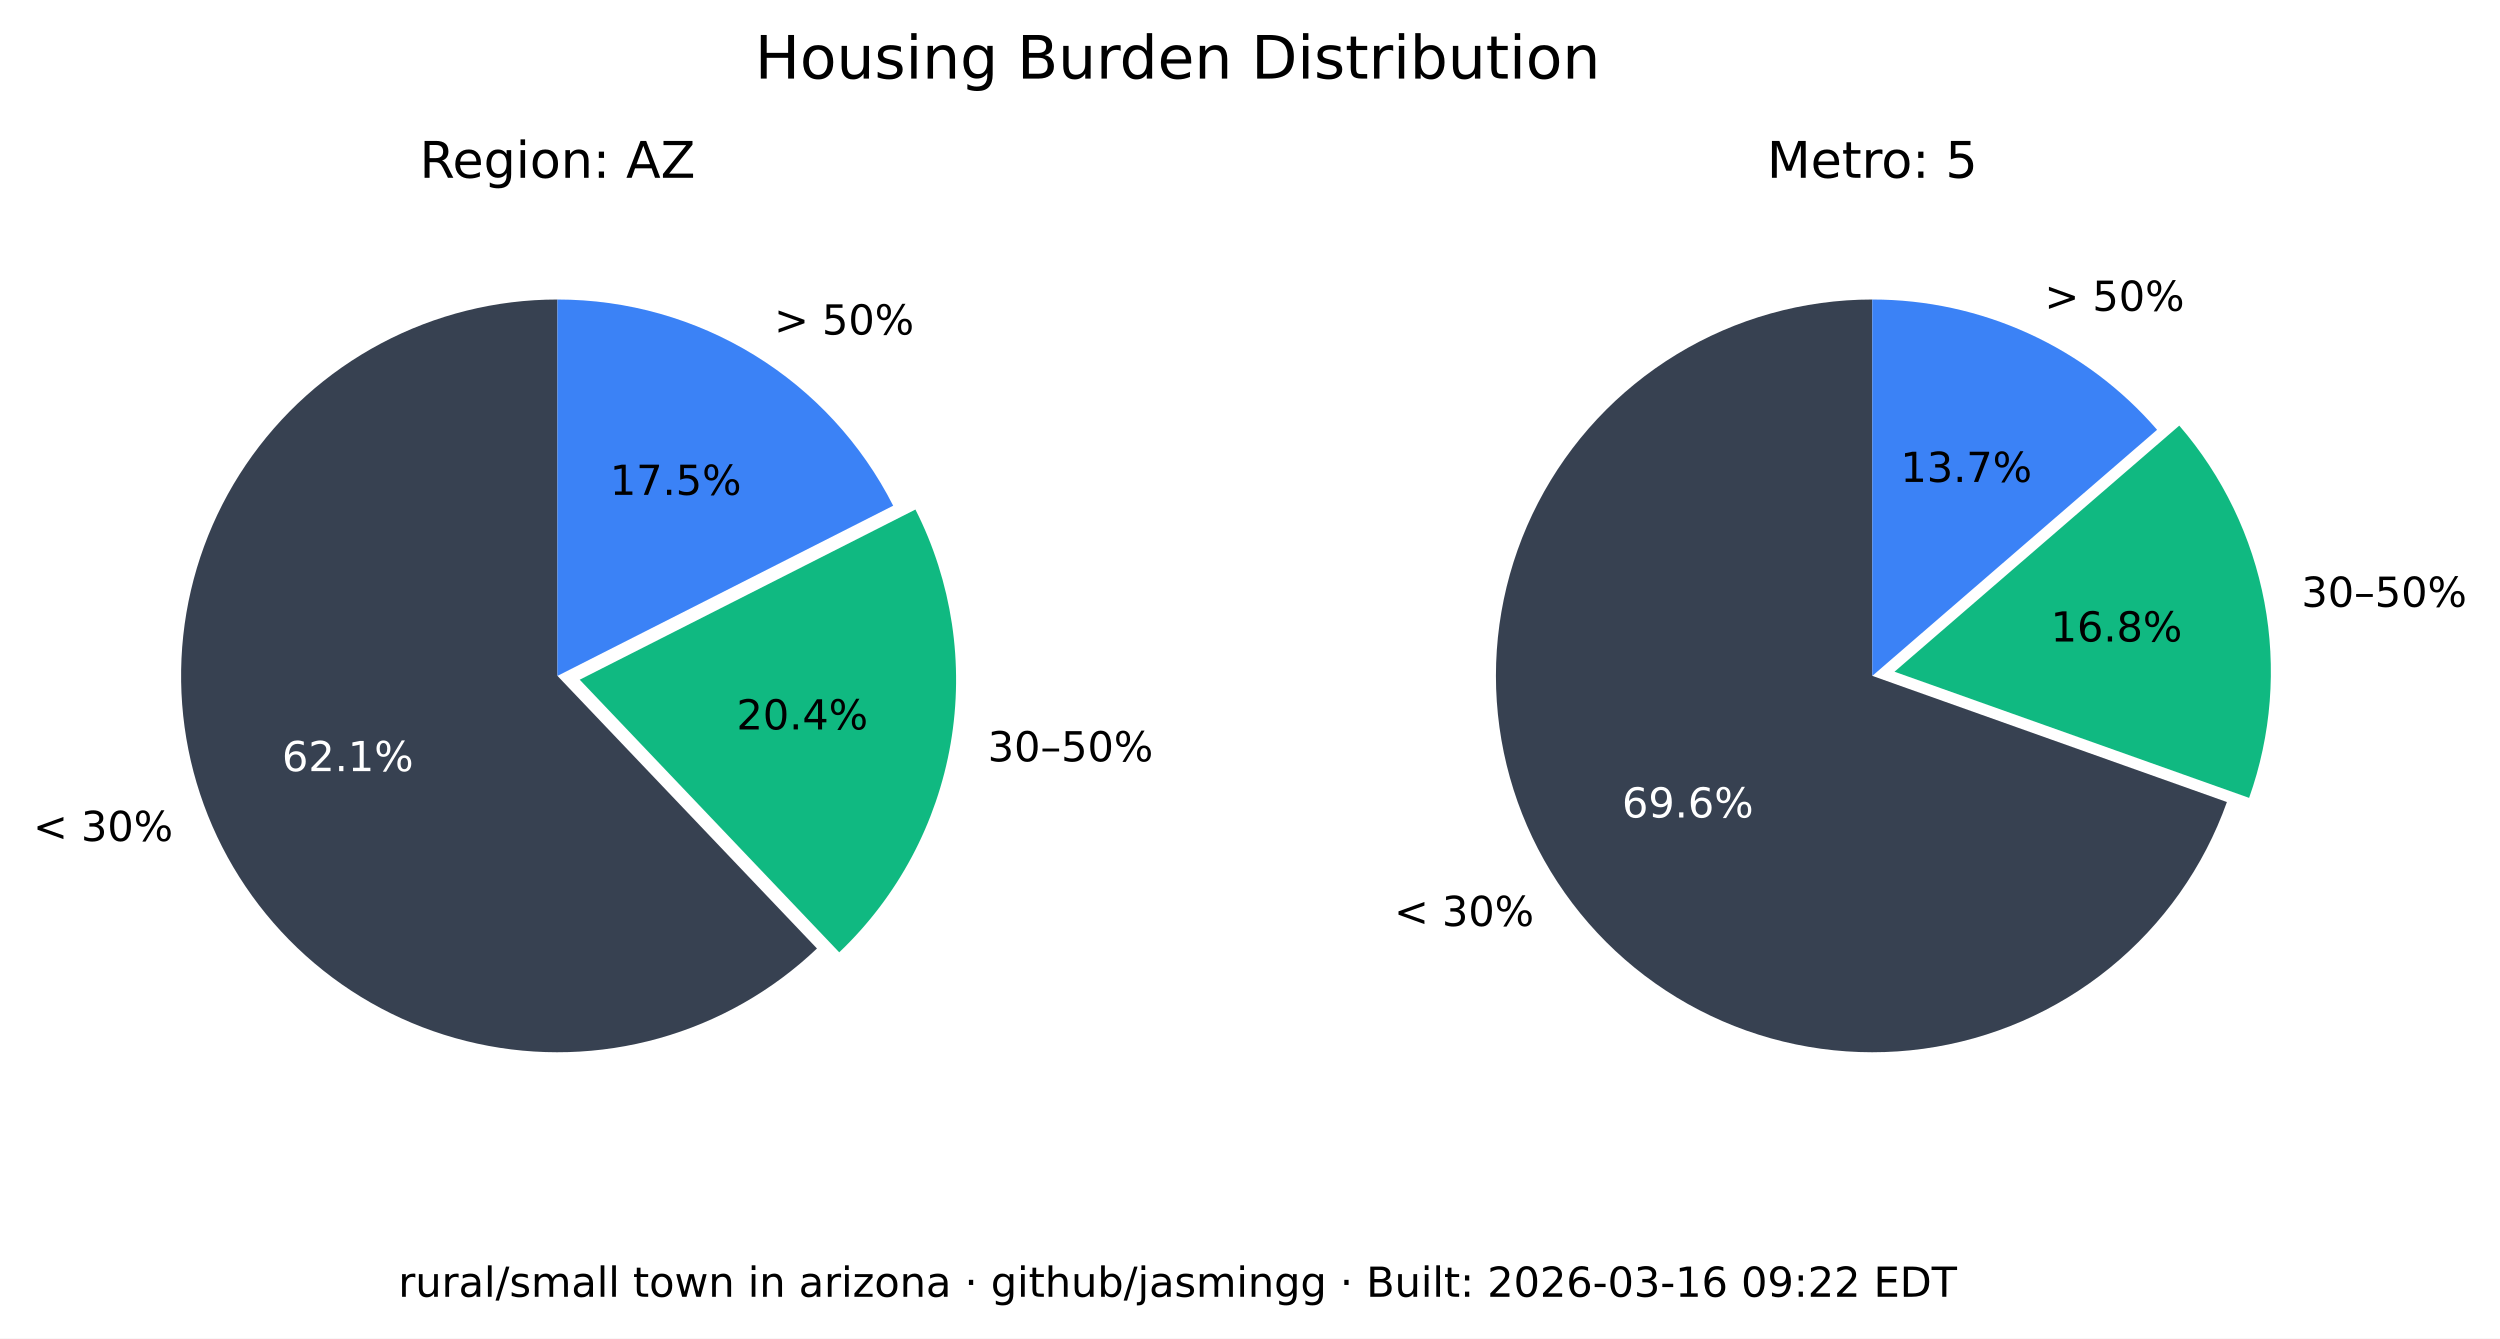
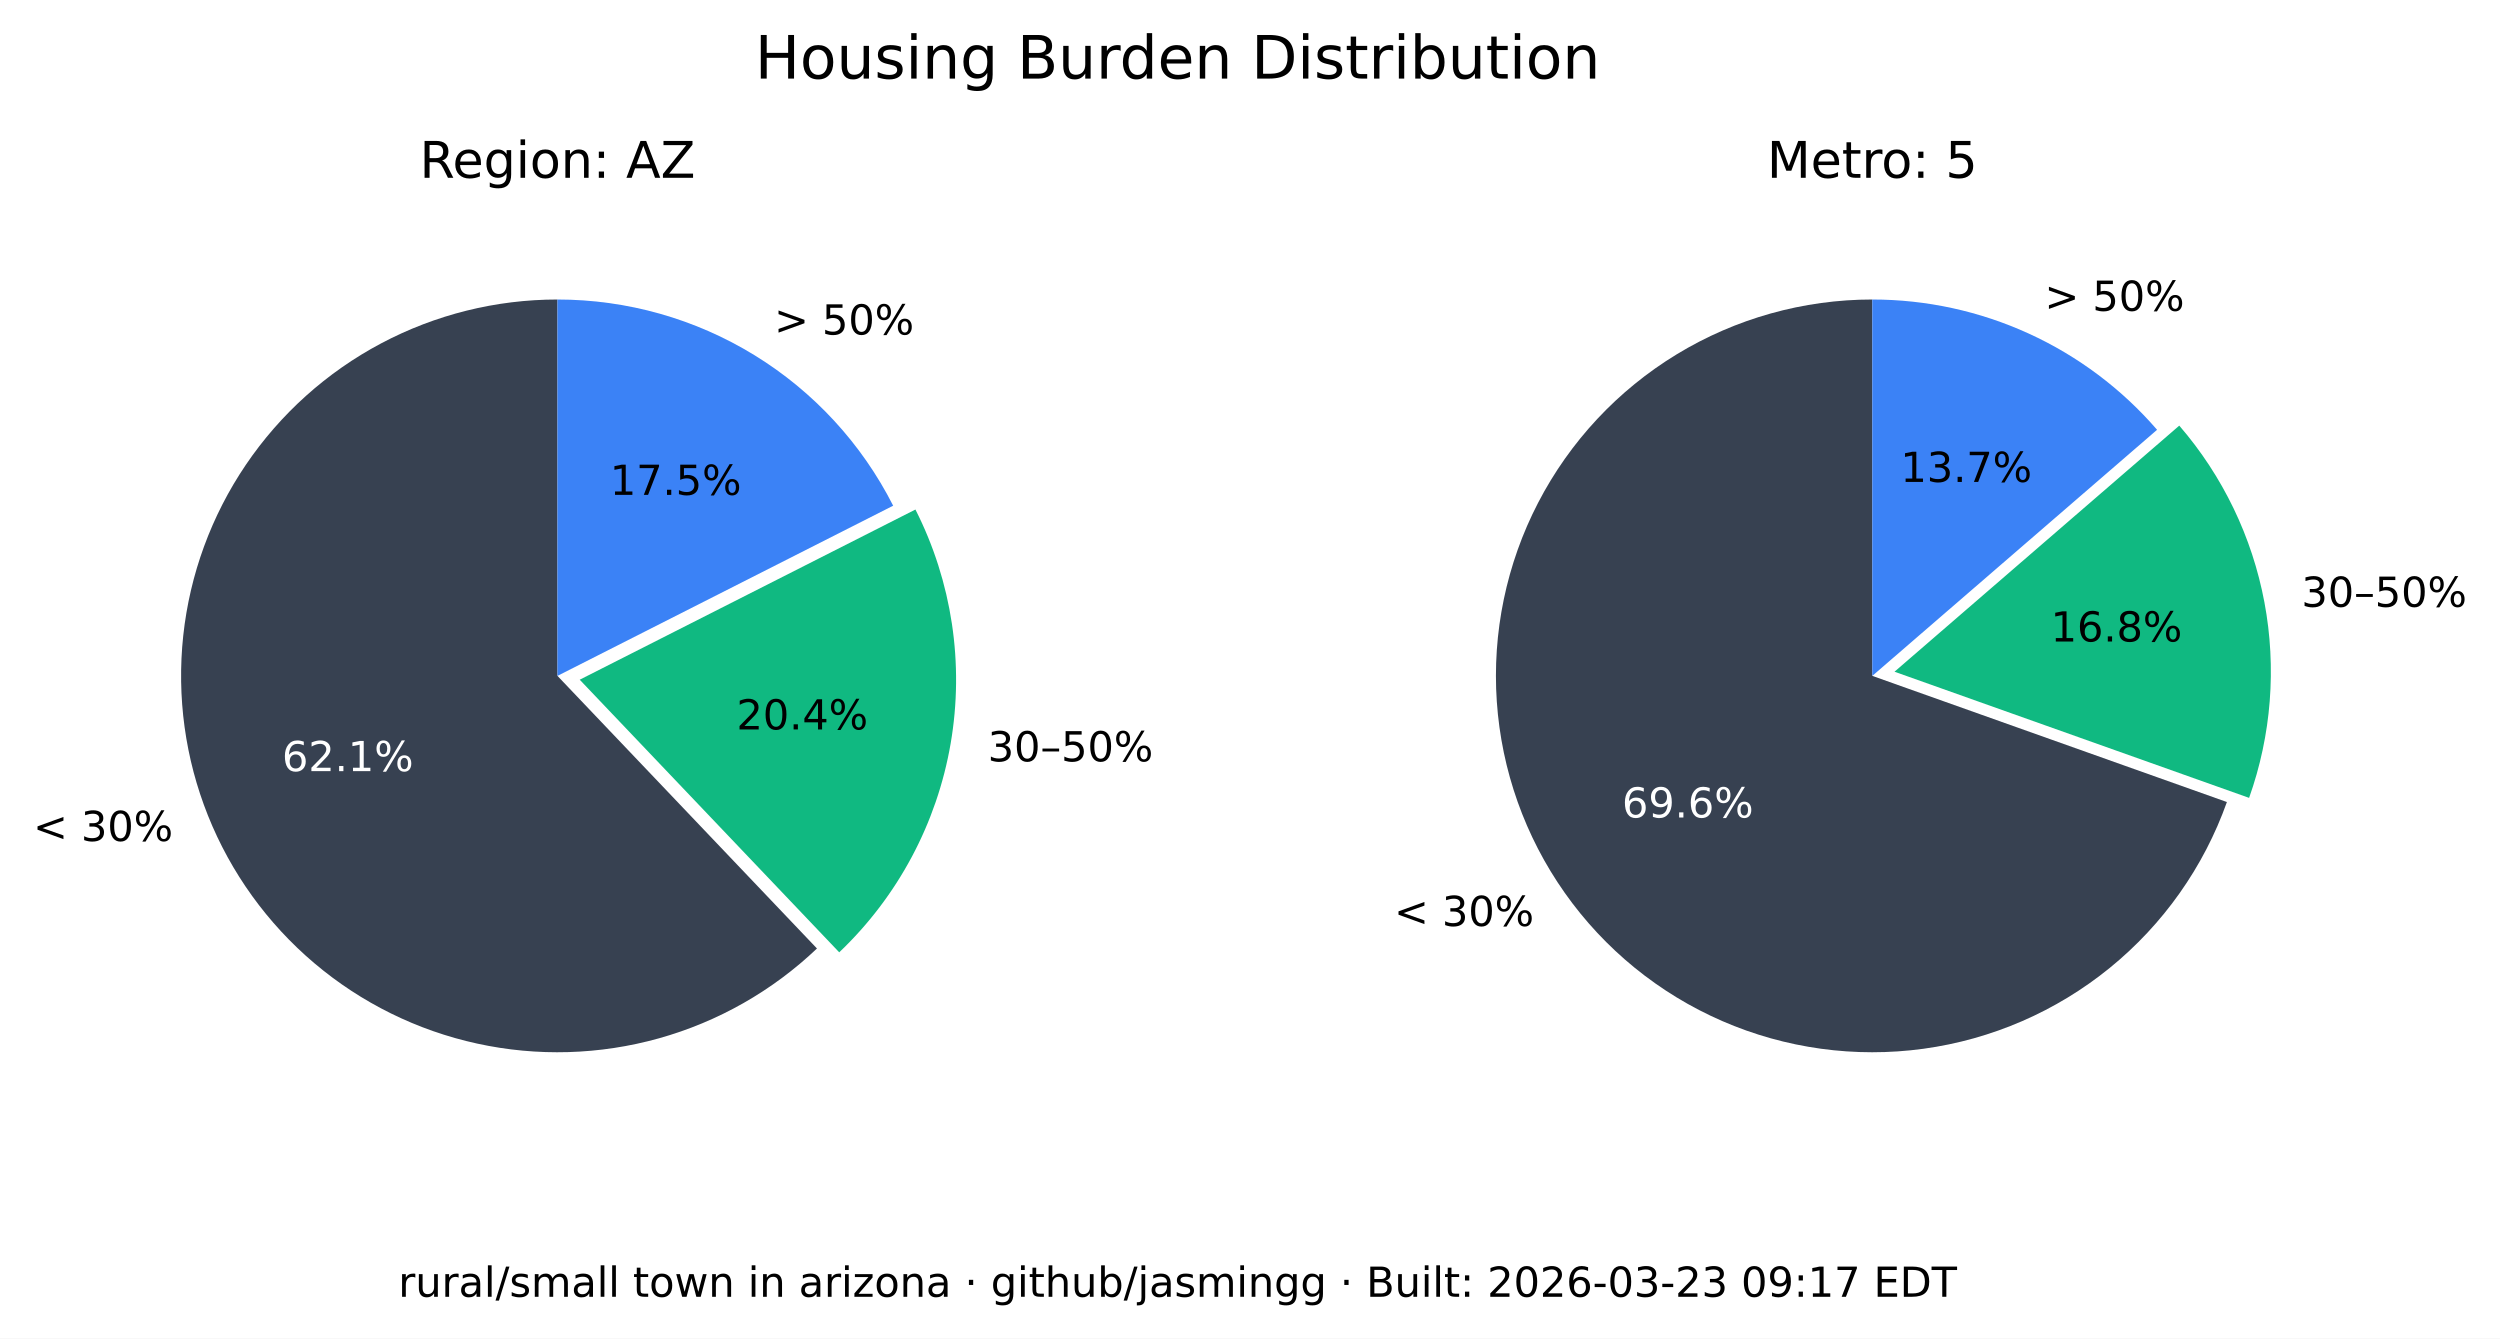
<svg xmlns="http://www.w3.org/2000/svg" xmlns:xlink="http://www.w3.org/1999/xlink" width="543.289pt" height="290.88pt" viewBox="0 0 543.289 290.88" version="1.1">
  <defs>
    <style type="text/css">*{stroke-linejoin: round; stroke-linecap: butt}</style>
  </defs>
  <g id="figure_1">
    <g id="patch_1">
      <path d="M 0 290.88  L 543.289 290.88  L 543.289 0  L 0 0  z " style="fill: #ffffff" />
    </g>
    <g id="axes_1">
      <g id="patch_2">
        <path d="M 121.146 65.088  C 107.781 65.088 94.618 68.364 82.812 74.628  C 71.006 80.891 60.913 89.955 53.419 101.021  C 45.926 112.088 41.258 124.824 39.825 138.112  C 38.393 151.4 40.238 164.838 45.2 177.248  C 50.163 189.657 58.092 200.664 68.291 209.3  C 78.49 217.937 90.653 223.943 103.711 226.792  C 116.768 229.641 130.327 229.247 143.197 225.643  C 156.067 222.04 167.86 215.337 177.54 206.122  L 121.146 146.88  z " style="fill: #374151" />
      </g>
      <g id="patch_3">
        <path d="M 182.377 206.954  C 195.114 194.829 203.607 178.914 206.59 161.583  C 209.572 144.253 206.887 126.414 198.936 110.729  L 125.982 147.712  z " style="fill: #10b981" />
      </g>
      <g id="patch_4">
        <path d="M 194.099 109.896  C 187.266 96.418 176.83 85.093 163.954 77.185  C 151.077 69.276 136.257 65.088 121.146 65.088  L 121.146 146.88  z " style="fill: #3b82f6" />
      </g>
      <g id="matplotlib.axis_1" />
      <g id="matplotlib.axis_2" />
      <g id="text_1">
        <g transform="translate(7.2 182.768) scale(0.09 -0.09)">
          <defs>
            <path id="DejaVuSans-3c" d="M 4684 3150  L 1459 2003  L 4684 863  L 4684 294  L 678 1747  L 678 2266  L 4684 3719  L 4684 3150  z " transform="scale(0.015625)" />
            <path id="DejaVuSans-20" transform="scale(0.015625)" />
            <path id="DejaVuSans-33" d="M 2597 2516  Q 3050 2419 3304 2112  Q 3559 1806 3559 1356  Q 3559 666 3084 287  Q 2609 -91 1734 -91  Q 1441 -91 1130 -33  Q 819 25 488 141  L 488 750  Q 750 597 1062 519  Q 1375 441 1716 441  Q 2309 441 2620 675  Q 2931 909 2931 1356  Q 2931 1769 2642 2001  Q 2353 2234 1838 2234  L 1294 2234  L 1294 2753  L 1863 2753  Q 2328 2753 2575 2939  Q 2822 3125 2822 3475  Q 2822 3834 2567 4026  Q 2313 4219 1838 4219  Q 1578 4219 1281 4162  Q 984 4106 628 3988  L 628 4550  Q 988 4650 1302 4700  Q 1616 4750 1894 4750  Q 2613 4750 3031 4423  Q 3450 4097 3450 3541  Q 3450 3153 3228 2886  Q 3006 2619 2597 2516  z " transform="scale(0.015625)" />
            <path id="DejaVuSans-30" d="M 2034 4250  Q 1547 4250 1301 3770  Q 1056 3291 1056 2328  Q 1056 1369 1301 889  Q 1547 409 2034 409  Q 2525 409 2770 889  Q 3016 1369 3016 2328  Q 3016 3291 2770 3770  Q 2525 4250 2034 4250  z M 2034 4750  Q 2819 4750 3233 4129  Q 3647 3509 3647 2328  Q 3647 1150 3233 529  Q 2819 -91 2034 -91  Q 1250 -91 836 529  Q 422 1150 422 2328  Q 422 3509 836 4129  Q 1250 4750 2034 4750  z " transform="scale(0.015625)" />
            <path id="DejaVuSans-25" d="M 4653 2053  Q 4381 2053 4226 1822  Q 4072 1591 4072 1178  Q 4072 772 4226 539  Q 4381 306 4653 306  Q 4919 306 5073 539  Q 5228 772 5228 1178  Q 5228 1588 5073 1820  Q 4919 2053 4653 2053  z M 4653 2450  Q 5147 2450 5437 2106  Q 5728 1763 5728 1178  Q 5728 594 5436 251  Q 5144 -91 4653 -91  Q 4153 -91 3862 251  Q 3572 594 3572 1178  Q 3572 1766 3864 2108  Q 4156 2450 4653 2450  z M 1428 4353  Q 1159 4353 1004 4120  Q 850 3888 850 3481  Q 850 3069 1003 2837  Q 1156 2606 1428 2606  Q 1700 2606 1854 2837  Q 2009 3069 2009 3481  Q 2009 3884 1853 4118  Q 1697 4353 1428 4353  z M 4250 4750  L 4750 4750  L 1831 -91  L 1331 -91  L 4250 4750  z M 1428 4750  Q 1922 4750 2215 4408  Q 2509 4066 2509 3481  Q 2509 2891 2217 2550  Q 1925 2209 1428 2209  Q 931 2209 642 2551  Q 353 2894 353 3481  Q 353 4063 643 4406  Q 934 4750 1428 4750  z " transform="scale(0.015625)" />
          </defs>
          <use xlink:href="#DejaVuSans-3c" />
          <use xlink:href="#DejaVuSans-20" x="83.789" />
          <use xlink:href="#DejaVuSans-33" x="115.576" />
          <use xlink:href="#DejaVuSans-30" x="179.199" />
          <use xlink:href="#DejaVuSans-25" x="242.822" />
        </g>
      </g>
      <g id="text_2">
        <g style="fill: #ffffff" transform="translate(61.28348 167.5841) scale(0.09 -0.09)">
          <defs>
            <path id="DejaVuSans-36" d="M 2113 2584  Q 1688 2584 1439 2293  Q 1191 2003 1191 1497  Q 1191 994 1439 701  Q 1688 409 2113 409  Q 2538 409 2786 701  Q 3034 994 3034 1497  Q 3034 2003 2786 2293  Q 2538 2584 2113 2584  z M 3366 4563  L 3366 3988  Q 3128 4100 2886 4159  Q 2644 4219 2406 4219  Q 1781 4219 1451 3797  Q 1122 3375 1075 2522  Q 1259 2794 1537 2939  Q 1816 3084 2150 3084  Q 2853 3084 3261 2657  Q 3669 2231 3669 1497  Q 3669 778 3244 343  Q 2819 -91 2113 -91  Q 1303 -91 875 529  Q 447 1150 447 2328  Q 447 3434 972 4092  Q 1497 4750 2381 4750  Q 2619 4750 2861 4703  Q 3103 4656 3366 4563  z " transform="scale(0.015625)" />
            <path id="DejaVuSans-32" d="M 1228 531  L 3431 531  L 3431 0  L 469 0  L 469 531  Q 828 903 1448 1529  Q 2069 2156 2228 2338  Q 2531 2678 2651 2914  Q 2772 3150 2772 3378  Q 2772 3750 2511 3984  Q 2250 4219 1831 4219  Q 1534 4219 1204 4116  Q 875 4013 500 3803  L 500 4441  Q 881 4594 1212 4672  Q 1544 4750 1819 4750  Q 2544 4750 2975 4387  Q 3406 4025 3406 3419  Q 3406 3131 3298 2873  Q 3191 2616 2906 2266  Q 2828 2175 2409 1742  Q 1991 1309 1228 531  z " transform="scale(0.015625)" />
            <path id="DejaVuSans-2e" d="M 684 794  L 1344 794  L 1344 0  L 684 0  L 684 794  z " transform="scale(0.015625)" />
            <path id="DejaVuSans-31" d="M 794 531  L 1825 531  L 1825 4091  L 703 3866  L 703 4441  L 1819 4666  L 2450 4666  L 2450 531  L 3481 531  L 3481 0  L 794 0  L 794 531  z " transform="scale(0.015625)" />
          </defs>
          <use xlink:href="#DejaVuSans-36" />
          <use xlink:href="#DejaVuSans-32" x="63.623" />
          <use xlink:href="#DejaVuSans-2e" x="127.246" />
          <use xlink:href="#DejaVuSans-31" x="159.033" />
          <use xlink:href="#DejaVuSans-25" x="222.656" />
        </g>
      </g>
      <g id="text_3">
        <g transform="translate(214.6504 165.4539) scale(0.09 -0.09)">
          <defs>
            <path id="DejaVuSans-2013" d="M 313 1978  L 2888 1978  L 2888 1528  L 313 1528  L 313 1978  z " transform="scale(0.015625)" />
            <path id="DejaVuSans-35" d="M 691 4666  L 3169 4666  L 3169 4134  L 1269 4134  L 1269 2991  Q 1406 3038 1543 3061  Q 1681 3084 1819 3084  Q 2600 3084 3056 2656  Q 3513 2228 3513 1497  Q 3513 744 3044 326  Q 2575 -91 1722 -91  Q 1428 -91 1123 -41  Q 819 9 494 109  L 494 744  Q 775 591 1075 516  Q 1375 441 1709 441  Q 2250 441 2565 725  Q 2881 1009 2881 1497  Q 2881 1984 2565 2268  Q 2250 2553 1709 2553  Q 1456 2553 1204 2497  Q 953 2441 691 2322  L 691 4666  z " transform="scale(0.015625)" />
          </defs>
          <use xlink:href="#DejaVuSans-33" />
          <use xlink:href="#DejaVuSans-30" x="63.623" />
          <use xlink:href="#DejaVuSans-2013" x="127.246" />
          <use xlink:href="#DejaVuSans-35" x="177.246" />
          <use xlink:href="#DejaVuSans-30" x="240.869" />
          <use xlink:href="#DejaVuSans-25" x="304.492" />
        </g>
      </g>
      <g id="text_4">
        <g transform="translate(160.0516 158.5184) scale(0.09 -0.09)">
          <defs>
            <path id="DejaVuSans-34" d="M 2419 4116  L 825 1625  L 2419 1625  L 2419 4116  z M 2253 4666  L 3047 4666  L 3047 1625  L 3713 1625  L 3713 1100  L 3047 1100  L 3047 0  L 2419 0  L 2419 1100  L 313 1100  L 313 1709  L 2253 4666  z " transform="scale(0.015625)" />
          </defs>
          <use xlink:href="#DejaVuSans-32" />
          <use xlink:href="#DejaVuSans-30" x="63.623" />
          <use xlink:href="#DejaVuSans-2e" x="127.246" />
          <use xlink:href="#DejaVuSans-34" x="159.033" />
          <use xlink:href="#DejaVuSans-25" x="222.656" />
        </g>
      </g>
      <g id="text_5">
        <g transform="translate(168.2343 72.6985) scale(0.09 -0.09)">
          <defs>
            <path id="DejaVuSans-3e" d="M 678 3150  L 678 3719  L 4684 2266  L 4684 1747  L 678 294  L 678 863  L 3897 2003  L 678 3150  z " transform="scale(0.015625)" />
          </defs>
          <use xlink:href="#DejaVuSans-3e" />
          <use xlink:href="#DejaVuSans-20" x="83.789" />
          <use xlink:href="#DejaVuSans-35" x="115.576" />
          <use xlink:href="#DejaVuSans-30" x="179.199" />
          <use xlink:href="#DejaVuSans-25" x="242.822" />
        </g>
      </g>
      <g id="text_6">
        <g transform="translate(132.5353 107.5462) scale(0.09 -0.09)">
          <defs>
            <path id="DejaVuSans-37" d="M 525 4666  L 3525 4666  L 3525 4397  L 1831 0  L 1172 0  L 2766 4134  L 525 4134  L 525 4666  z " transform="scale(0.015625)" />
          </defs>
          <use xlink:href="#DejaVuSans-31" />
          <use xlink:href="#DejaVuSans-37" x="63.623" />
          <use xlink:href="#DejaVuSans-2e" x="127.246" />
          <use xlink:href="#DejaVuSans-35" x="159.033" />
          <use xlink:href="#DejaVuSans-25" x="222.656" />
        </g>
      </g>
      <g id="text_7">
        <g transform="translate(91.18651 38.64) scale(0.11 -0.11)">
          <defs>
            <path id="DejaVuSans-52" d="M 2841 2188  Q 3044 2119 3236 1894  Q 3428 1669 3622 1275  L 4263 0  L 3584 0  L 2988 1197  Q 2756 1666 2539 1819  Q 2322 1972 1947 1972  L 1259 1972  L 1259 0  L 628 0  L 628 4666  L 2053 4666  Q 2853 4666 3247 4331  Q 3641 3997 3641 3322  Q 3641 2881 3436 2590  Q 3231 2300 2841 2188  z M 1259 4147  L 1259 2491  L 2053 2491  Q 2509 2491 2742 2702  Q 2975 2913 2975 3322  Q 2975 3731 2742 3939  Q 2509 4147 2053 4147  L 1259 4147  z " transform="scale(0.015625)" />
            <path id="DejaVuSans-65" d="M 3597 1894  L 3597 1613  L 953 1613  Q 991 1019 1311 708  Q 1631 397 2203 397  Q 2534 397 2845 478  Q 3156 559 3463 722  L 3463 178  Q 3153 47 2828 -22  Q 2503 -91 2169 -91  Q 1331 -91 842 396  Q 353 884 353 1716  Q 353 2575 817 3079  Q 1281 3584 2069 3584  Q 2775 3584 3186 3129  Q 3597 2675 3597 1894  z M 3022 2063  Q 3016 2534 2758 2815  Q 2500 3097 2075 3097  Q 1594 3097 1305 2825  Q 1016 2553 972 2059  L 3022 2063  z " transform="scale(0.015625)" />
            <path id="DejaVuSans-67" d="M 2906 1791  Q 2906 2416 2648 2759  Q 2391 3103 1925 3103  Q 1463 3103 1205 2759  Q 947 2416 947 1791  Q 947 1169 1205 825  Q 1463 481 1925 481  Q 2391 481 2648 825  Q 2906 1169 2906 1791  z M 3481 434  Q 3481 -459 3084 -895  Q 2688 -1331 1869 -1331  Q 1566 -1331 1297 -1286  Q 1028 -1241 775 -1147  L 775 -588  Q 1028 -725 1275 -790  Q 1522 -856 1778 -856  Q 2344 -856 2625 -561  Q 2906 -266 2906 331  L 2906 616  Q 2728 306 2450 153  Q 2172 0 1784 0  Q 1141 0 747 490  Q 353 981 353 1791  Q 353 2603 747 3093  Q 1141 3584 1784 3584  Q 2172 3584 2450 3431  Q 2728 3278 2906 2969  L 2906 3500  L 3481 3500  L 3481 434  z " transform="scale(0.015625)" />
            <path id="DejaVuSans-69" d="M 603 3500  L 1178 3500  L 1178 0  L 603 0  L 603 3500  z M 603 4863  L 1178 4863  L 1178 4134  L 603 4134  L 603 4863  z " transform="scale(0.015625)" />
            <path id="DejaVuSans-6f" d="M 1959 3097  Q 1497 3097 1228 2736  Q 959 2375 959 1747  Q 959 1119 1226 758  Q 1494 397 1959 397  Q 2419 397 2687 759  Q 2956 1122 2956 1747  Q 2956 2369 2687 2733  Q 2419 3097 1959 3097  z M 1959 3584  Q 2709 3584 3137 3096  Q 3566 2609 3566 1747  Q 3566 888 3137 398  Q 2709 -91 1959 -91  Q 1206 -91 779 398  Q 353 888 353 1747  Q 353 2609 779 3096  Q 1206 3584 1959 3584  z " transform="scale(0.015625)" />
            <path id="DejaVuSans-6e" d="M 3513 2113  L 3513 0  L 2938 0  L 2938 2094  Q 2938 2591 2744 2837  Q 2550 3084 2163 3084  Q 1697 3084 1428 2787  Q 1159 2491 1159 1978  L 1159 0  L 581 0  L 581 3500  L 1159 3500  L 1159 2956  Q 1366 3272 1645 3428  Q 1925 3584 2291 3584  Q 2894 3584 3203 3211  Q 3513 2838 3513 2113  z " transform="scale(0.015625)" />
            <path id="DejaVuSans-3a" d="M 750 794  L 1409 794  L 1409 0  L 750 0  L 750 794  z M 750 3309  L 1409 3309  L 1409 2516  L 750 2516  L 750 3309  z " transform="scale(0.015625)" />
            <path id="DejaVuSans-41" d="M 2188 4044  L 1331 1722  L 3047 1722  L 2188 4044  z M 1831 4666  L 2547 4666  L 4325 0  L 3669 0  L 3244 1197  L 1141 1197  L 716 0  L 50 0  L 1831 4666  z " transform="scale(0.015625)" />
            <path id="DejaVuSans-5a" d="M 359 4666  L 4025 4666  L 4025 4184  L 1075 531  L 4097 531  L 4097 0  L 288 0  L 288 481  L 3238 4134  L 359 4134  L 359 4666  z " transform="scale(0.015625)" />
          </defs>
          <use xlink:href="#DejaVuSans-52" />
          <use xlink:href="#DejaVuSans-65" x="64.982" />
          <use xlink:href="#DejaVuSans-67" x="126.506" />
          <use xlink:href="#DejaVuSans-69" x="189.982" />
          <use xlink:href="#DejaVuSans-6f" x="217.766" />
          <use xlink:href="#DejaVuSans-6e" x="278.947" />
          <use xlink:href="#DejaVuSans-3a" x="342.326" />
          <use xlink:href="#DejaVuSans-20" x="376.018" />
          <use xlink:href="#DejaVuSans-41" x="407.805" />
          <use xlink:href="#DejaVuSans-5a" x="476.213" />
        </g>
      </g>
    </g>
    <g id="axes_2">
      <g id="patch_5">
        <path d="M 406.881 65.088  C 391.894 65.088 377.191 69.207 364.385 76.994  C 351.58 84.78 341.158 95.938 334.262 109.245  C 327.366 122.551 324.258 137.5 325.279 152.452  C 326.3 167.404 331.411 181.792 340.051 194.037  C 348.692 206.283 360.535 215.921 374.28 221.894  C 388.025 227.868 403.151 229.95 417.999 227.913  C 432.847 225.876 446.853 219.796 458.481 210.341  C 470.109 200.886 478.918 188.415 483.941 174.295  L 406.881 146.88  z " style="fill: #374151" />
      </g>
      <g id="patch_6">
        <path d="M 488.765 173.39  C 493.61 159.769 494.759 145.104 492.094 130.894  C 489.428 116.685 483.042 103.433 473.589 92.495  L 411.704 145.975  z " style="fill: #10b981" />
      </g>
      <g id="patch_7">
        <path d="M 468.766 93.399  C 461.088 84.515 451.586 77.387 440.907 72.502  C 430.229 67.617 418.623 65.088 406.881 65.088  L 406.881 146.88  z " style="fill: #3b82f6" />
      </g>
      <g id="matplotlib.axis_3" />
      <g id="matplotlib.axis_4" />
      <g id="text_8">
        <g transform="translate(302.9626 201.2365) scale(0.09 -0.09)">
          <use xlink:href="#DejaVuSans-3c" />
          <use xlink:href="#DejaVuSans-20" x="83.789" />
          <use xlink:href="#DejaVuSans-33" x="115.576" />
          <use xlink:href="#DejaVuSans-30" x="179.199" />
          <use xlink:href="#DejaVuSans-25" x="242.822" />
        </g>
      </g>
      <g id="text_9">
        <g style="fill: #ffffff" transform="translate(352.4879 177.6578) scale(0.09 -0.09)">
          <defs>
            <path id="DejaVuSans-39" d="M 703 97  L 703 672  Q 941 559 1184 500  Q 1428 441 1663 441  Q 2288 441 2617 861  Q 2947 1281 2994 2138  Q 2813 1869 2534 1725  Q 2256 1581 1919 1581  Q 1219 1581 811 2004  Q 403 2428 403 3163  Q 403 3881 828 4315  Q 1253 4750 1959 4750  Q 2769 4750 3195 4129  Q 3622 3509 3622 2328  Q 3622 1225 3098 567  Q 2575 -91 1691 -91  Q 1453 -91 1209 -44  Q 966 3 703 97  z M 1959 2075  Q 2384 2075 2632 2365  Q 2881 2656 2881 3163  Q 2881 3666 2632 3958  Q 2384 4250 1959 4250  Q 1534 4250 1286 3958  Q 1038 3666 1038 3163  Q 1038 2656 1286 2365  Q 1534 2075 1959 2075  z " transform="scale(0.015625)" />
          </defs>
          <use xlink:href="#DejaVuSans-36" />
          <use xlink:href="#DejaVuSans-39" x="63.623" />
          <use xlink:href="#DejaVuSans-2e" x="127.246" />
          <use xlink:href="#DejaVuSans-36" x="159.033" />
          <use xlink:href="#DejaVuSans-25" x="222.656" />
        </g>
      </g>
      <g id="text_10">
        <g transform="translate(500.1325 131.8696) scale(0.09 -0.09)">
          <use xlink:href="#DejaVuSans-33" />
          <use xlink:href="#DejaVuSans-30" x="63.623" />
          <use xlink:href="#DejaVuSans-2013" x="127.246" />
          <use xlink:href="#DejaVuSans-35" x="177.246" />
          <use xlink:href="#DejaVuSans-30" x="240.869" />
          <use xlink:href="#DejaVuSans-25" x="304.492" />
        </g>
      </g>
      <g id="text_11">
        <g transform="translate(445.6425 139.4101) scale(0.09 -0.09)">
          <defs>
            <path id="DejaVuSans-38" d="M 2034 2216  Q 1584 2216 1326 1975  Q 1069 1734 1069 1313  Q 1069 891 1326 650  Q 1584 409 2034 409  Q 2484 409 2743 651  Q 3003 894 3003 1313  Q 3003 1734 2745 1975  Q 2488 2216 2034 2216  z M 1403 2484  Q 997 2584 770 2862  Q 544 3141 544 3541  Q 544 4100 942 4425  Q 1341 4750 2034 4750  Q 2731 4750 3128 4425  Q 3525 4100 3525 3541  Q 3525 3141 3298 2862  Q 3072 2584 2669 2484  Q 3125 2378 3379 2068  Q 3634 1759 3634 1313  Q 3634 634 3220 271  Q 2806 -91 2034 -91  Q 1263 -91 848 271  Q 434 634 434 1313  Q 434 1759 690 2068  Q 947 2378 1403 2484  z M 1172 3481  Q 1172 3119 1398 2916  Q 1625 2713 2034 2713  Q 2441 2713 2670 2916  Q 2900 3119 2900 3481  Q 2900 3844 2670 4047  Q 2441 4250 2034 4250  Q 1625 4250 1398 4047  Q 1172 3844 1172 3481  z " transform="scale(0.015625)" />
          </defs>
          <use xlink:href="#DejaVuSans-31" />
          <use xlink:href="#DejaVuSans-36" x="63.623" />
          <use xlink:href="#DejaVuSans-2e" x="127.246" />
          <use xlink:href="#DejaVuSans-38" x="159.033" />
          <use xlink:href="#DejaVuSans-25" x="222.656" />
        </g>
      </g>
      <g id="text_12">
        <g transform="translate(444.31 67.54747) scale(0.09 -0.09)">
          <use xlink:href="#DejaVuSans-3e" />
          <use xlink:href="#DejaVuSans-20" x="83.789" />
          <use xlink:href="#DejaVuSans-35" x="115.576" />
          <use xlink:href="#DejaVuSans-30" x="179.199" />
          <use xlink:href="#DejaVuSans-25" x="242.822" />
        </g>
      </g>
      <g id="text_13">
        <g transform="translate(413.0014 104.7365) scale(0.09 -0.09)">
          <use xlink:href="#DejaVuSans-31" />
          <use xlink:href="#DejaVuSans-33" x="63.623" />
          <use xlink:href="#DejaVuSans-2e" x="127.246" />
          <use xlink:href="#DejaVuSans-37" x="159.033" />
          <use xlink:href="#DejaVuSans-25" x="222.656" />
        </g>
      </g>
      <g id="text_14">
        <g transform="translate(383.9919 38.64) scale(0.11 -0.11)">
          <defs>
            <path id="DejaVuSans-4d" d="M 628 4666  L 1569 4666  L 2759 1491  L 3956 4666  L 4897 4666  L 4897 0  L 4281 0  L 4281 4097  L 3078 897  L 2444 897  L 1241 4097  L 1241 0  L 628 0  L 628 4666  z " transform="scale(0.015625)" />
            <path id="DejaVuSans-74" d="M 1172 4494  L 1172 3500  L 2356 3500  L 2356 3053  L 1172 3053  L 1172 1153  Q 1172 725 1289 603  Q 1406 481 1766 481  L 2356 481  L 2356 0  L 1766 0  Q 1100 0 847 248  Q 594 497 594 1153  L 594 3053  L 172 3053  L 172 3500  L 594 3500  L 594 4494  L 1172 4494  z " transform="scale(0.015625)" />
            <path id="DejaVuSans-72" d="M 2631 2963  Q 2534 3019 2420 3045  Q 2306 3072 2169 3072  Q 1681 3072 1420 2755  Q 1159 2438 1159 1844  L 1159 0  L 581 0  L 581 3500  L 1159 3500  L 1159 2956  Q 1341 3275 1631 3429  Q 1922 3584 2338 3584  Q 2397 3584 2469 3576  Q 2541 3569 2628 3553  L 2631 2963  z " transform="scale(0.015625)" />
          </defs>
          <use xlink:href="#DejaVuSans-4d" />
          <use xlink:href="#DejaVuSans-65" x="86.279" />
          <use xlink:href="#DejaVuSans-74" x="147.803" />
          <use xlink:href="#DejaVuSans-72" x="187.012" />
          <use xlink:href="#DejaVuSans-6f" x="225.875" />
          <use xlink:href="#DejaVuSans-3a" x="287.057" />
          <use xlink:href="#DejaVuSans-20" x="320.748" />
          <use xlink:href="#DejaVuSans-35" x="352.535" />
        </g>
      </g>
    </g>
    <g id="text_15">
      <g transform="translate(164.0571 17.07797) scale(0.13 -0.13)">
        <defs>
          <path id="DejaVuSans-48" d="M 628 4666  L 1259 4666  L 1259 2753  L 3553 2753  L 3553 4666  L 4184 4666  L 4184 0  L 3553 0  L 3553 2222  L 1259 2222  L 1259 0  L 628 0  L 628 4666  z " transform="scale(0.015625)" />
          <path id="DejaVuSans-75" d="M 544 1381  L 544 3500  L 1119 3500  L 1119 1403  Q 1119 906 1312 657  Q 1506 409 1894 409  Q 2359 409 2629 706  Q 2900 1003 2900 1516  L 2900 3500  L 3475 3500  L 3475 0  L 2900 0  L 2900 538  Q 2691 219 2414 64  Q 2138 -91 1772 -91  Q 1169 -91 856 284  Q 544 659 544 1381  z M 1991 3584  L 1991 3584  z " transform="scale(0.015625)" />
          <path id="DejaVuSans-73" d="M 2834 3397  L 2834 2853  Q 2591 2978 2328 3040  Q 2066 3103 1784 3103  Q 1356 3103 1142 2972  Q 928 2841 928 2578  Q 928 2378 1081 2264  Q 1234 2150 1697 2047  L 1894 2003  Q 2506 1872 2764 1633  Q 3022 1394 3022 966  Q 3022 478 2636 193  Q 2250 -91 1575 -91  Q 1294 -91 989 -36  Q 684 19 347 128  L 347 722  Q 666 556 975 473  Q 1284 391 1588 391  Q 1994 391 2212 530  Q 2431 669 2431 922  Q 2431 1156 2273 1281  Q 2116 1406 1581 1522  L 1381 1569  Q 847 1681 609 1914  Q 372 2147 372 2553  Q 372 3047 722 3315  Q 1072 3584 1716 3584  Q 2034 3584 2315 3537  Q 2597 3491 2834 3397  z " transform="scale(0.015625)" />
          <path id="DejaVuSans-42" d="M 1259 2228  L 1259 519  L 2272 519  Q 2781 519 3026 730  Q 3272 941 3272 1375  Q 3272 1813 3026 2020  Q 2781 2228 2272 2228  L 1259 2228  z M 1259 4147  L 1259 2741  L 2194 2741  Q 2656 2741 2882 2914  Q 3109 3088 3109 3444  Q 3109 3797 2882 3972  Q 2656 4147 2194 4147  L 1259 4147  z M 628 4666  L 2241 4666  Q 2963 4666 3353 4366  Q 3744 4066 3744 3513  Q 3744 3084 3544 2831  Q 3344 2578 2956 2516  Q 3422 2416 3680 2098  Q 3938 1781 3938 1306  Q 3938 681 3513 340  Q 3088 0 2303 0  L 628 0  L 628 4666  z " transform="scale(0.015625)" />
          <path id="DejaVuSans-64" d="M 2906 2969  L 2906 4863  L 3481 4863  L 3481 0  L 2906 0  L 2906 525  Q 2725 213 2448 61  Q 2172 -91 1784 -91  Q 1150 -91 751 415  Q 353 922 353 1747  Q 353 2572 751 3078  Q 1150 3584 1784 3584  Q 2172 3584 2448 3432  Q 2725 3281 2906 2969  z M 947 1747  Q 947 1113 1208 752  Q 1469 391 1925 391  Q 2381 391 2643 752  Q 2906 1113 2906 1747  Q 2906 2381 2643 2742  Q 2381 3103 1925 3103  Q 1469 3103 1208 2742  Q 947 2381 947 1747  z " transform="scale(0.015625)" />
          <path id="DejaVuSans-44" d="M 1259 4147  L 1259 519  L 2022 519  Q 2988 519 3436 956  Q 3884 1394 3884 2338  Q 3884 3275 3436 3711  Q 2988 4147 2022 4147  L 1259 4147  z M 628 4666  L 1925 4666  Q 3281 4666 3915 4102  Q 4550 3538 4550 2338  Q 4550 1131 3912 565  Q 3275 0 1925 0  L 628 0  L 628 4666  z " transform="scale(0.015625)" />
          <path id="DejaVuSans-62" d="M 3116 1747  Q 3116 2381 2855 2742  Q 2594 3103 2138 3103  Q 1681 3103 1420 2742  Q 1159 2381 1159 1747  Q 1159 1113 1420 752  Q 1681 391 2138 391  Q 2594 391 2855 752  Q 3116 1113 3116 1747  z M 1159 2969  Q 1341 3281 1617 3432  Q 1894 3584 2278 3584  Q 2916 3584 3314 3078  Q 3713 2572 3713 1747  Q 3713 922 3314 415  Q 2916 -91 2278 -91  Q 1894 -91 1617 61  Q 1341 213 1159 525  L 1159 0  L 581 0  L 581 4863  L 1159 4863  L 1159 2969  z " transform="scale(0.015625)" />
        </defs>
        <use xlink:href="#DejaVuSans-48" />
        <use xlink:href="#DejaVuSans-6f" x="75.195" />
        <use xlink:href="#DejaVuSans-75" x="136.377" />
        <use xlink:href="#DejaVuSans-73" x="199.756" />
        <use xlink:href="#DejaVuSans-69" x="251.855" />
        <use xlink:href="#DejaVuSans-6e" x="279.639" />
        <use xlink:href="#DejaVuSans-67" x="343.018" />
        <use xlink:href="#DejaVuSans-20" x="406.494" />
        <use xlink:href="#DejaVuSans-42" x="438.281" />
        <use xlink:href="#DejaVuSans-75" x="506.885" />
        <use xlink:href="#DejaVuSans-72" x="570.264" />
        <use xlink:href="#DejaVuSans-64" x="609.627" />
        <use xlink:href="#DejaVuSans-65" x="673.104" />
        <use xlink:href="#DejaVuSans-6e" x="734.627" />
        <use xlink:href="#DejaVuSans-20" x="798.006" />
        <use xlink:href="#DejaVuSans-44" x="829.793" />
        <use xlink:href="#DejaVuSans-69" x="906.795" />
        <use xlink:href="#DejaVuSans-73" x="934.578" />
        <use xlink:href="#DejaVuSans-74" x="986.678" />
        <use xlink:href="#DejaVuSans-72" x="1025.887" />
        <use xlink:href="#DejaVuSans-69" x="1067" />
        <use xlink:href="#DejaVuSans-62" x="1094.783" />
        <use xlink:href="#DejaVuSans-75" x="1158.26" />
        <use xlink:href="#DejaVuSans-74" x="1221.639" />
        <use xlink:href="#DejaVuSans-69" x="1260.848" />
        <use xlink:href="#DejaVuSans-6f" x="1288.631" />
        <use xlink:href="#DejaVuSans-6e" x="1349.812" />
      </g>
    </g>
    <g id="text_16">
      <g transform="translate(86.56071 281.8083) scale(0.09 -0.09)">
        <defs>
          <path id="DejaVuSans-61" d="M 2194 1759  Q 1497 1759 1228 1600  Q 959 1441 959 1056  Q 959 750 1161 570  Q 1363 391 1709 391  Q 2188 391 2477 730  Q 2766 1069 2766 1631  L 2766 1759  L 2194 1759  z M 3341 1997  L 3341 0  L 2766 0  L 2766 531  Q 2569 213 2275 61  Q 1981 -91 1556 -91  Q 1019 -91 701 211  Q 384 513 384 1019  Q 384 1609 779 1909  Q 1175 2209 1959 2209  L 2766 2209  L 2766 2266  Q 2766 2663 2505 2880  Q 2244 3097 1772 3097  Q 1472 3097 1187 3025  Q 903 2953 641 2809  L 641 3341  Q 956 3463 1253 3523  Q 1550 3584 1831 3584  Q 2591 3584 2966 3190  Q 3341 2797 3341 1997  z " transform="scale(0.015625)" />
          <path id="DejaVuSans-6c" d="M 603 4863  L 1178 4863  L 1178 0  L 603 0  L 603 4863  z " transform="scale(0.015625)" />
          <path id="DejaVuSans-2f" d="M 1625 4666  L 2156 4666  L 531 -594  L 0 -594  L 1625 4666  z " transform="scale(0.015625)" />
          <path id="DejaVuSans-6d" d="M 3328 2828  Q 3544 3216 3844 3400  Q 4144 3584 4550 3584  Q 5097 3584 5394 3201  Q 5691 2819 5691 2113  L 5691 0  L 5113 0  L 5113 2094  Q 5113 2597 4934 2840  Q 4756 3084 4391 3084  Q 3944 3084 3684 2787  Q 3425 2491 3425 1978  L 3425 0  L 2847 0  L 2847 2094  Q 2847 2600 2669 2842  Q 2491 3084 2119 3084  Q 1678 3084 1418 2786  Q 1159 2488 1159 1978  L 1159 0  L 581 0  L 581 3500  L 1159 3500  L 1159 2956  Q 1356 3278 1631 3431  Q 1906 3584 2284 3584  Q 2666 3584 2933 3390  Q 3200 3197 3328 2828  z " transform="scale(0.015625)" />
          <path id="DejaVuSans-77" d="M 269 3500  L 844 3500  L 1563 769  L 2278 3500  L 2956 3500  L 3675 769  L 4391 3500  L 4966 3500  L 4050 0  L 3372 0  L 2619 2869  L 1863 0  L 1184 0  L 269 3500  z " transform="scale(0.015625)" />
          <path id="DejaVuSans-7a" d="M 353 3500  L 3084 3500  L 3084 2975  L 922 459  L 3084 459  L 3084 0  L 275 0  L 275 525  L 2438 3041  L 353 3041  L 353 3500  z " transform="scale(0.015625)" />
          <path id="DejaVuSans-b7" d="M 684 2619  L 1344 2619  L 1344 1825  L 684 1825  L 684 2619  z " transform="scale(0.015625)" />
          <path id="DejaVuSans-68" d="M 3513 2113  L 3513 0  L 2938 0  L 2938 2094  Q 2938 2591 2744 2837  Q 2550 3084 2163 3084  Q 1697 3084 1428 2787  Q 1159 2491 1159 1978  L 1159 0  L 581 0  L 581 4863  L 1159 4863  L 1159 2956  Q 1366 3272 1645 3428  Q 1925 3584 2291 3584  Q 2894 3584 3203 3211  Q 3513 2838 3513 2113  z " transform="scale(0.015625)" />
          <path id="DejaVuSans-6a" d="M 603 3500  L 1178 3500  L 1178 -63  Q 1178 -731 923 -1031  Q 669 -1331 103 -1331  L -116 -1331  L -116 -844  L 38 -844  Q 366 -844 484 -692  Q 603 -541 603 -63  L 603 3500  z M 603 4863  L 1178 4863  L 1178 4134  L 603 4134  L 603 4863  z " transform="scale(0.015625)" />
          <path id="DejaVuSans-2d" d="M 313 2009  L 1997 2009  L 1997 1497  L 313 1497  L 313 2009  z " transform="scale(0.015625)" />
          <path id="DejaVuSans-45" d="M 628 4666  L 3578 4666  L 3578 4134  L 1259 4134  L 1259 2753  L 3481 2753  L 3481 2222  L 1259 2222  L 1259 531  L 3634 531  L 3634 0  L 628 0  L 628 4666  z " transform="scale(0.015625)" />
          <path id="DejaVuSans-54" d="M -19 4666  L 3928 4666  L 3928 4134  L 2272 4134  L 2272 0  L 1638 0  L 1638 4134  L -19 4134  L -19 4666  z " transform="scale(0.015625)" />
        </defs>
        <use xlink:href="#DejaVuSans-72" />
        <use xlink:href="#DejaVuSans-75" x="41.113" />
        <use xlink:href="#DejaVuSans-72" x="104.492" />
        <use xlink:href="#DejaVuSans-61" x="145.605" />
        <use xlink:href="#DejaVuSans-6c" x="206.885" />
        <use xlink:href="#DejaVuSans-2f" x="234.668" />
        <use xlink:href="#DejaVuSans-73" x="268.359" />
        <use xlink:href="#DejaVuSans-6d" x="320.459" />
        <use xlink:href="#DejaVuSans-61" x="417.871" />
        <use xlink:href="#DejaVuSans-6c" x="479.15" />
        <use xlink:href="#DejaVuSans-6c" x="506.934" />
        <use xlink:href="#DejaVuSans-20" x="534.717" />
        <use xlink:href="#DejaVuSans-74" x="566.504" />
        <use xlink:href="#DejaVuSans-6f" x="605.713" />
        <use xlink:href="#DejaVuSans-77" x="666.895" />
        <use xlink:href="#DejaVuSans-6e" x="748.682" />
        <use xlink:href="#DejaVuSans-20" x="812.061" />
        <use xlink:href="#DejaVuSans-69" x="843.848" />
        <use xlink:href="#DejaVuSans-6e" x="871.631" />
        <use xlink:href="#DejaVuSans-20" x="935.01" />
        <use xlink:href="#DejaVuSans-61" x="966.797" />
        <use xlink:href="#DejaVuSans-72" x="1028.076" />
        <use xlink:href="#DejaVuSans-69" x="1069.189" />
        <use xlink:href="#DejaVuSans-7a" x="1096.973" />
        <use xlink:href="#DejaVuSans-6f" x="1149.463" />
        <use xlink:href="#DejaVuSans-6e" x="1210.645" />
        <use xlink:href="#DejaVuSans-61" x="1274.023" />
        <use xlink:href="#DejaVuSans-20" x="1335.303" />
        <use xlink:href="#DejaVuSans-b7" x="1367.09" />
        <use xlink:href="#DejaVuSans-20" x="1398.877" />
        <use xlink:href="#DejaVuSans-67" x="1430.664" />
        <use xlink:href="#DejaVuSans-69" x="1494.141" />
        <use xlink:href="#DejaVuSans-74" x="1521.924" />
        <use xlink:href="#DejaVuSans-68" x="1561.133" />
        <use xlink:href="#DejaVuSans-75" x="1624.512" />
        <use xlink:href="#DejaVuSans-62" x="1687.891" />
        <use xlink:href="#DejaVuSans-2f" x="1751.367" />
        <use xlink:href="#DejaVuSans-6a" x="1785.059" />
        <use xlink:href="#DejaVuSans-61" x="1812.842" />
        <use xlink:href="#DejaVuSans-73" x="1874.121" />
        <use xlink:href="#DejaVuSans-6d" x="1926.221" />
        <use xlink:href="#DejaVuSans-69" x="2023.633" />
        <use xlink:href="#DejaVuSans-6e" x="2051.416" />
        <use xlink:href="#DejaVuSans-67" x="2114.795" />
        <use xlink:href="#DejaVuSans-67" x="2178.271" />
        <use xlink:href="#DejaVuSans-20" x="2241.748" />
        <use xlink:href="#DejaVuSans-b7" x="2273.535" />
        <use xlink:href="#DejaVuSans-20" x="2305.322" />
        <use xlink:href="#DejaVuSans-42" x="2337.109" />
        <use xlink:href="#DejaVuSans-75" x="2405.713" />
        <use xlink:href="#DejaVuSans-69" x="2469.092" />
        <use xlink:href="#DejaVuSans-6c" x="2496.875" />
        <use xlink:href="#DejaVuSans-74" x="2524.658" />
        <use xlink:href="#DejaVuSans-3a" x="2563.867" />
        <use xlink:href="#DejaVuSans-20" x="2597.559" />
        <use xlink:href="#DejaVuSans-32" x="2629.346" />
        <use xlink:href="#DejaVuSans-30" x="2692.969" />
        <use xlink:href="#DejaVuSans-32" x="2756.592" />
        <use xlink:href="#DejaVuSans-36" x="2820.215" />
        <use xlink:href="#DejaVuSans-2d" x="2883.838" />
        <use xlink:href="#DejaVuSans-30" x="2919.922" />
        <use xlink:href="#DejaVuSans-33" x="2983.545" />
        <use xlink:href="#DejaVuSans-2d" x="3047.168" />
-         <use xlink:href="#DejaVuSans-31" x="3083.252" />
-         <use xlink:href="#DejaVuSans-36" x="3146.875" />
+         <use xlink:href="#DejaVuSans-32" x="3083.252" />
+         <use xlink:href="#DejaVuSans-33" x="3146.875" />
        <use xlink:href="#DejaVuSans-20" x="3210.498" />
        <use xlink:href="#DejaVuSans-30" x="3242.285" />
        <use xlink:href="#DejaVuSans-39" x="3305.908" />
        <use xlink:href="#DejaVuSans-3a" x="3369.531" />
-         <use xlink:href="#DejaVuSans-32" x="3403.223" />
-         <use xlink:href="#DejaVuSans-32" x="3466.846" />
+         <use xlink:href="#DejaVuSans-31" x="3403.223" />
+         <use xlink:href="#DejaVuSans-37" x="3466.846" />
        <use xlink:href="#DejaVuSans-20" x="3530.469" />
        <use xlink:href="#DejaVuSans-45" x="3562.256" />
        <use xlink:href="#DejaVuSans-44" x="3625.439" />
        <use xlink:href="#DejaVuSans-54" x="3702.441" />
      </g>
    </g>
  </g>
</svg>
